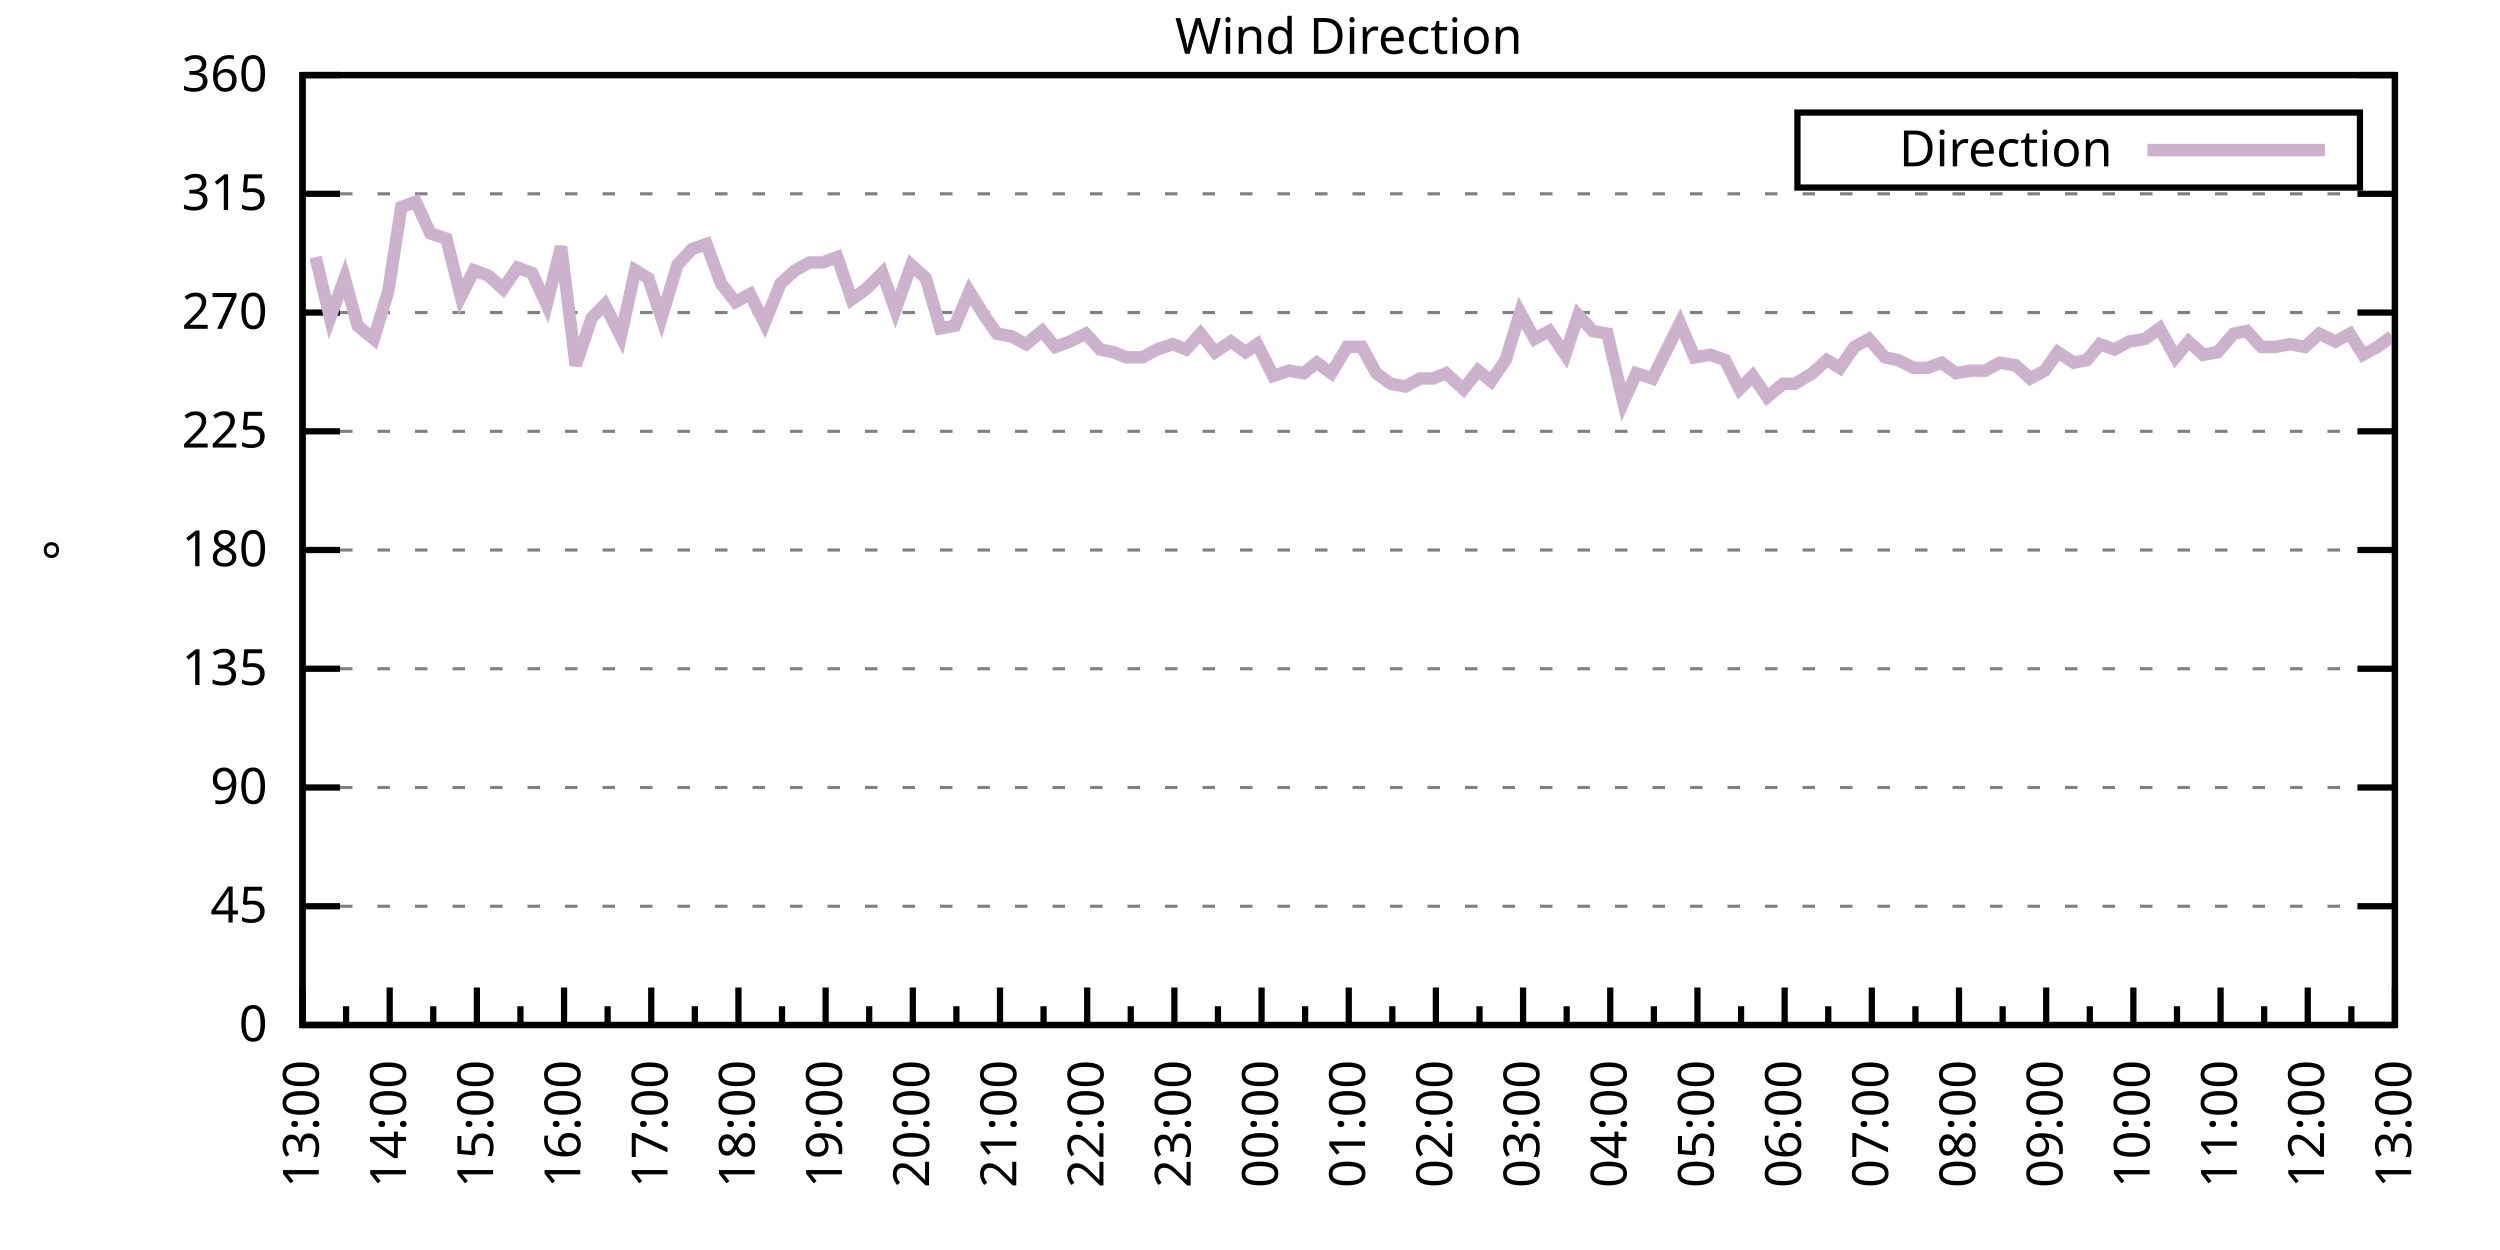
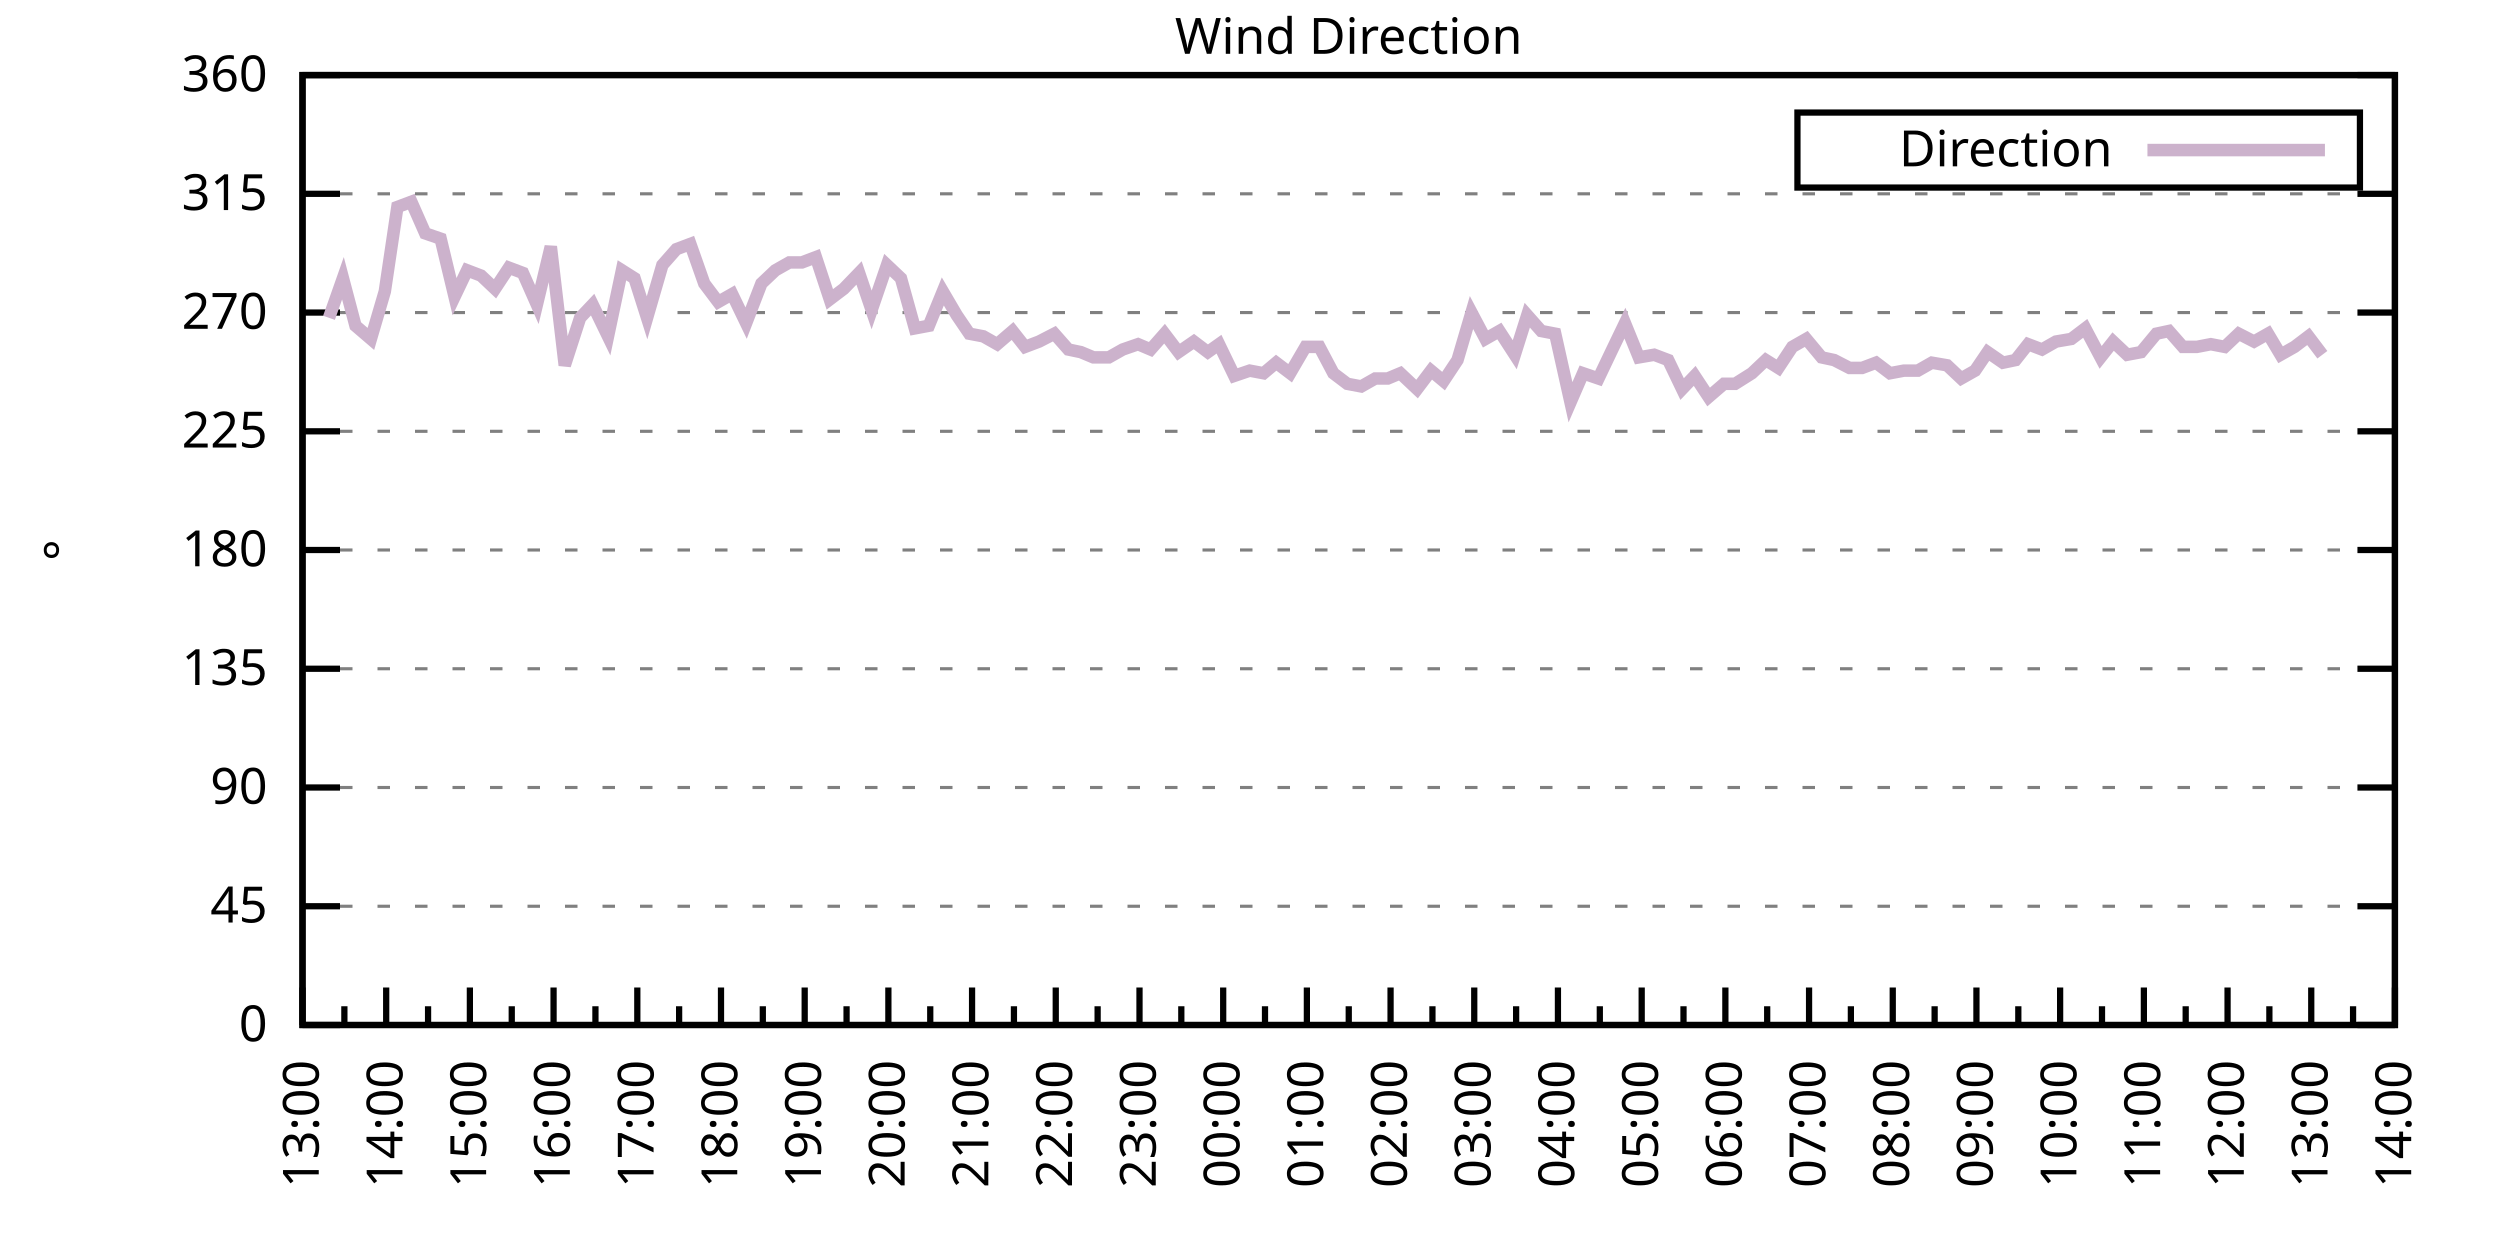
<svg xmlns="http://www.w3.org/2000/svg" xmlns:xlink="http://www.w3.org/1999/xlink" width="400" height="200" viewBox="0 0 400 200">
  <g id="gnuplot_canvas">
    <rect x="0" y="0" width="400" height="200" fill="none" />
    <defs>
      <circle id="gpDot" r="0.5" stroke-width="0.5" stroke="currentColor" />
      <path id="gpPt0" stroke-width="0.333" stroke="currentColor" d="M-1,0 h2 M0,-1 v2" />
      <path id="gpPt1" stroke-width="0.333" stroke="currentColor" d="M-1,-1 L1,1 M1,-1 L-1,1" />
      <path id="gpPt2" stroke-width="0.333" stroke="currentColor" d="M-1,0 L1,0 M0,-1 L0,1 M-1,-1 L1,1 M-1,1 L1,-1" />
      <rect id="gpPt3" stroke-width="0.333" stroke="currentColor" x="-1" y="-1" width="2" height="2" />
      <rect id="gpPt4" stroke-width="0.333" stroke="currentColor" fill="currentColor" x="-1" y="-1" width="2" height="2" />
      <circle id="gpPt5" stroke-width="0.333" stroke="currentColor" cx="0" cy="0" r="1" />
      <use xlink:href="#gpPt5" id="gpPt6" fill="currentColor" stroke="none" />
      <path id="gpPt7" stroke-width="0.333" stroke="currentColor" d="M0,-1.33 L-1.33,0.67 L1.33,0.67 z" />
      <use xlink:href="#gpPt7" id="gpPt8" fill="currentColor" stroke="none" />
      <use xlink:href="#gpPt7" id="gpPt9" stroke="currentColor" transform="rotate(180)" />
      <use xlink:href="#gpPt9" id="gpPt10" fill="currentColor" stroke="none" />
      <use xlink:href="#gpPt3" id="gpPt11" stroke="currentColor" transform="rotate(45)" />
      <use xlink:href="#gpPt11" id="gpPt12" fill="currentColor" stroke="none" />
      <path id="gpPt13" stroke-width="0.333" stroke="currentColor" d="M0,1.330 L1.265,0.411 L0.782,-1.067 L-0.782,-1.076 L-1.265,0.411 z" />
      <use xlink:href="#gpPt13" id="gpPt14" fill="currentColor" stroke="none" />
      <filter id="textbox" filterUnits="objectBoundingBox" x="0" y="0" height="1" width="1">
        <feFlood flood-color="white" flood-opacity="1" result="bgnd" />
        <feComposite in="SourceGraphic" in2="bgnd" operator="atop" />
      </filter>
      <filter id="greybox" filterUnits="objectBoundingBox" x="0" y="0" height="1" width="1">
        <feFlood flood-color="lightgrey" flood-opacity="1" result="grey" />
        <feComposite in="SourceGraphic" in2="grey" operator="atop" />
      </filter>
    </defs>
    <g fill="none" color="white" stroke="currentColor" stroke-width="1.00" stroke-linecap="butt" stroke-linejoin="miter">
</g>
    <g fill="none" color="black" stroke="currentColor" stroke-width="1.00" stroke-linecap="butt" stroke-linejoin="miter">
      <g stroke="none" shape-rendering="crispEdges">
        <polygon fill="rgb(255, 255, 255)" points="48.40,164.00 383.18,164.00 383.18,12.02 48.40,12.02 " />
      </g>
    </g>
    <g fill="none" color="black" stroke="currentColor" stroke-width="1.00" stroke-linecap="butt" stroke-linejoin="miter">
</g>
    <g fill="none" color="black" stroke="black" stroke-width="0.50" stroke-linecap="butt" stroke-linejoin="miter">
</g>
    <g fill="none" color="gray" stroke="currentColor" stroke-width="0.50" stroke-linecap="butt" stroke-linejoin="miter">
      <path stroke="gray" stroke-dasharray="2,4" class="gridline" d="M48.40,164.00 L383.19,164.00  " />
    </g>
    <g fill="none" color="gray" stroke="gray" stroke-width="1.00" stroke-linecap="butt" stroke-linejoin="miter">
</g>
    <g fill="none" color="black" stroke="currentColor" stroke-width="1.00" stroke-linecap="butt" stroke-linejoin="miter">
      <path stroke="black" d="M48.40,164.00 L54.40,164.00 M383.19,164.00 L377.19,164.00  " />
      <g transform="translate(42.80,166.60)" stroke="none" fill="black" font-family="Sans" font-size="8.00" text-anchor="end">
        <text>
          <tspan font-family="Sans"> 0</tspan>
        </text>
      </g>
    </g>
    <g fill="none" color="black" stroke="currentColor" stroke-width="1.00" stroke-linecap="butt" stroke-linejoin="miter">
</g>
    <g fill="none" color="black" stroke="black" stroke-width="0.50" stroke-linecap="butt" stroke-linejoin="miter">
</g>
    <g fill="none" color="gray" stroke="currentColor" stroke-width="0.50" stroke-linecap="butt" stroke-linejoin="miter">
      <path stroke="gray" stroke-dasharray="2,4" class="gridline" d="M48.40,145.00 L383.19,145.00  " />
    </g>
    <g fill="none" color="gray" stroke="gray" stroke-width="1.00" stroke-linecap="butt" stroke-linejoin="miter">
</g>
    <g fill="none" color="black" stroke="currentColor" stroke-width="1.00" stroke-linecap="butt" stroke-linejoin="miter">
      <path stroke="black" d="M48.40,145.00 L54.40,145.00 M383.19,145.00 L377.19,145.00  " />
      <g transform="translate(42.80,147.60)" stroke="none" fill="black" font-family="Sans" font-size="8.00" text-anchor="end">
        <text>
          <tspan font-family="Sans"> 45</tspan>
        </text>
      </g>
    </g>
    <g fill="none" color="black" stroke="currentColor" stroke-width="1.00" stroke-linecap="butt" stroke-linejoin="miter">
</g>
    <g fill="none" color="black" stroke="black" stroke-width="0.50" stroke-linecap="butt" stroke-linejoin="miter">
</g>
    <g fill="none" color="gray" stroke="currentColor" stroke-width="0.50" stroke-linecap="butt" stroke-linejoin="miter">
      <path stroke="gray" stroke-dasharray="2,4" class="gridline" d="M48.40,126.00 L383.19,126.00  " />
    </g>
    <g fill="none" color="gray" stroke="gray" stroke-width="1.00" stroke-linecap="butt" stroke-linejoin="miter">
</g>
    <g fill="none" color="black" stroke="currentColor" stroke-width="1.00" stroke-linecap="butt" stroke-linejoin="miter">
      <path stroke="black" d="M48.40,126.00 L54.40,126.00 M383.19,126.00 L377.19,126.00  " />
      <g transform="translate(42.80,128.60)" stroke="none" fill="black" font-family="Sans" font-size="8.00" text-anchor="end">
        <text>
          <tspan font-family="Sans"> 90</tspan>
        </text>
      </g>
    </g>
    <g fill="none" color="black" stroke="currentColor" stroke-width="1.00" stroke-linecap="butt" stroke-linejoin="miter">
</g>
    <g fill="none" color="black" stroke="black" stroke-width="0.50" stroke-linecap="butt" stroke-linejoin="miter">
</g>
    <g fill="none" color="gray" stroke="currentColor" stroke-width="0.50" stroke-linecap="butt" stroke-linejoin="miter">
      <path stroke="gray" stroke-dasharray="2,4" class="gridline" d="M48.40,107.00 L383.19,107.00  " />
    </g>
    <g fill="none" color="gray" stroke="gray" stroke-width="1.00" stroke-linecap="butt" stroke-linejoin="miter">
</g>
    <g fill="none" color="black" stroke="currentColor" stroke-width="1.00" stroke-linecap="butt" stroke-linejoin="miter">
      <path stroke="black" d="M48.40,107.00 L54.40,107.00 M383.19,107.00 L377.19,107.00  " />
      <g transform="translate(42.80,109.60)" stroke="none" fill="black" font-family="Sans" font-size="8.00" text-anchor="end">
        <text>
          <tspan font-family="Sans"> 135</tspan>
        </text>
      </g>
    </g>
    <g fill="none" color="black" stroke="currentColor" stroke-width="1.00" stroke-linecap="butt" stroke-linejoin="miter">
</g>
    <g fill="none" color="black" stroke="black" stroke-width="0.50" stroke-linecap="butt" stroke-linejoin="miter">
</g>
    <g fill="none" color="gray" stroke="currentColor" stroke-width="0.50" stroke-linecap="butt" stroke-linejoin="miter">
      <path stroke="gray" stroke-dasharray="2,4" class="gridline" d="M48.40,88.00 L383.19,88.00  " />
    </g>
    <g fill="none" color="gray" stroke="gray" stroke-width="1.00" stroke-linecap="butt" stroke-linejoin="miter">
</g>
    <g fill="none" color="black" stroke="currentColor" stroke-width="1.00" stroke-linecap="butt" stroke-linejoin="miter">
      <path stroke="black" d="M48.40,88.00 L54.40,88.00 M383.19,88.00 L377.19,88.00  " />
      <g transform="translate(42.80,90.60)" stroke="none" fill="black" font-family="Sans" font-size="8.00" text-anchor="end">
        <text>
          <tspan font-family="Sans"> 180</tspan>
        </text>
      </g>
    </g>
    <g fill="none" color="black" stroke="currentColor" stroke-width="1.00" stroke-linecap="butt" stroke-linejoin="miter">
</g>
    <g fill="none" color="black" stroke="black" stroke-width="0.50" stroke-linecap="butt" stroke-linejoin="miter">
</g>
    <g fill="none" color="gray" stroke="currentColor" stroke-width="0.50" stroke-linecap="butt" stroke-linejoin="miter">
      <path stroke="gray" stroke-dasharray="2,4" class="gridline" d="M48.40,69.01 L383.19,69.01  " />
    </g>
    <g fill="none" color="gray" stroke="gray" stroke-width="1.00" stroke-linecap="butt" stroke-linejoin="miter">
</g>
    <g fill="none" color="black" stroke="currentColor" stroke-width="1.00" stroke-linecap="butt" stroke-linejoin="miter">
      <path stroke="black" d="M48.40,69.01 L54.40,69.01 M383.19,69.01 L377.19,69.01  " />
      <g transform="translate(42.80,71.61)" stroke="none" fill="black" font-family="Sans" font-size="8.00" text-anchor="end">
        <text>
          <tspan font-family="Sans"> 225</tspan>
        </text>
      </g>
    </g>
    <g fill="none" color="black" stroke="currentColor" stroke-width="1.00" stroke-linecap="butt" stroke-linejoin="miter">
</g>
    <g fill="none" color="black" stroke="black" stroke-width="0.50" stroke-linecap="butt" stroke-linejoin="miter">
</g>
    <g fill="none" color="gray" stroke="currentColor" stroke-width="0.50" stroke-linecap="butt" stroke-linejoin="miter">
      <path stroke="gray" stroke-dasharray="2,4" class="gridline" d="M48.40,50.01 L383.19,50.01  " />
    </g>
    <g fill="none" color="gray" stroke="gray" stroke-width="1.00" stroke-linecap="butt" stroke-linejoin="miter">
</g>
    <g fill="none" color="black" stroke="currentColor" stroke-width="1.00" stroke-linecap="butt" stroke-linejoin="miter">
      <path stroke="black" d="M48.40,50.01 L54.40,50.01 M383.19,50.01 L377.19,50.01  " />
      <g transform="translate(42.80,52.61)" stroke="none" fill="black" font-family="Sans" font-size="8.00" text-anchor="end">
        <text>
          <tspan font-family="Sans"> 270</tspan>
        </text>
      </g>
    </g>
    <g fill="none" color="black" stroke="currentColor" stroke-width="1.00" stroke-linecap="butt" stroke-linejoin="miter">
</g>
    <g fill="none" color="black" stroke="black" stroke-width="0.50" stroke-linecap="butt" stroke-linejoin="miter">
</g>
    <g fill="none" color="gray" stroke="currentColor" stroke-width="0.50" stroke-linecap="butt" stroke-linejoin="miter">
      <path stroke="gray" stroke-dasharray="2,4" class="gridline" d="M48.40,31.01 L383.19,31.01  " />
    </g>
    <g fill="none" color="gray" stroke="gray" stroke-width="1.00" stroke-linecap="butt" stroke-linejoin="miter">
</g>
    <g fill="none" color="black" stroke="currentColor" stroke-width="1.00" stroke-linecap="butt" stroke-linejoin="miter">
      <path stroke="black" d="M48.40,31.01 L54.40,31.01 M383.19,31.01 L377.19,31.01  " />
      <g transform="translate(42.80,33.61)" stroke="none" fill="black" font-family="Sans" font-size="8.00" text-anchor="end">
        <text>
          <tspan font-family="Sans"> 315</tspan>
        </text>
      </g>
    </g>
    <g fill="none" color="black" stroke="currentColor" stroke-width="1.00" stroke-linecap="butt" stroke-linejoin="miter">
</g>
    <g fill="none" color="black" stroke="black" stroke-width="0.50" stroke-linecap="butt" stroke-linejoin="miter">
</g>
    <g fill="none" color="gray" stroke="currentColor" stroke-width="0.50" stroke-linecap="butt" stroke-linejoin="miter">
      <path stroke="gray" stroke-dasharray="2,4" class="gridline" d="M48.40,12.01 L383.19,12.01  " />
    </g>
    <g fill="none" color="gray" stroke="gray" stroke-width="1.00" stroke-linecap="butt" stroke-linejoin="miter">
</g>
    <g fill="none" color="black" stroke="currentColor" stroke-width="1.00" stroke-linecap="butt" stroke-linejoin="miter">
      <path stroke="black" d="M48.40,12.01 L54.40,12.01 M383.19,12.01 L377.19,12.01  " />
      <g transform="translate(42.80,14.61)" stroke="none" fill="black" font-family="Sans" font-size="8.00" text-anchor="end">
        <text>
          <tspan font-family="Sans"> 360</tspan>
        </text>
      </g>
    </g>
    <g fill="none" color="black" stroke="currentColor" stroke-width="1.00" stroke-linecap="butt" stroke-linejoin="miter">
      <path stroke="black" d="M48.40,164.00 L48.40,158.00  " />
      <g transform="translate(51.00,169.60) rotate(270)" stroke="none" fill="black" font-family="Sans" font-size="8.00" text-anchor="end">
        <text>
          <tspan font-family="Sans">13:00</tspan>
        </text>
      </g>
    </g>
    <g fill="none" color="black" stroke="currentColor" stroke-width="1.00" stroke-linecap="butt" stroke-linejoin="miter">
-       <path stroke="black" d="M55.37,164.00 L55.37,161.00 M62.35,164.00 L62.35,158.00  " />
-       <g transform="translate(64.95,169.60) rotate(270)" stroke="none" fill="black" font-family="Sans" font-size="8.00" text-anchor="end">
+       <path stroke="black" d="M55.10,164.00 L55.10,161.00 M61.79,164.00 L61.79,158.00  " />
+       <g transform="translate(64.39,169.60) rotate(270)" stroke="none" fill="black" font-family="Sans" font-size="8.00" text-anchor="end">
        <text>
          <tspan font-family="Sans">14:00</tspan>
        </text>
      </g>
    </g>
    <g fill="none" color="black" stroke="currentColor" stroke-width="1.00" stroke-linecap="butt" stroke-linejoin="miter">
-       <path stroke="black" d="M69.32,164.00 L69.32,161.00 M76.30,164.00 L76.30,158.00  " />
-       <g transform="translate(78.90,169.60) rotate(270)" stroke="none" fill="black" font-family="Sans" font-size="8.00" text-anchor="end">
+       <path stroke="black" d="M68.49,164.00 L68.49,161.00 M75.18,164.00 L75.18,158.00  " />
+       <g transform="translate(77.78,169.60) rotate(270)" stroke="none" fill="black" font-family="Sans" font-size="8.00" text-anchor="end">
        <text>
          <tspan font-family="Sans">15:00</tspan>
        </text>
      </g>
    </g>
    <g fill="none" color="black" stroke="currentColor" stroke-width="1.00" stroke-linecap="butt" stroke-linejoin="miter">
-       <path stroke="black" d="M83.27,164.00 L83.27,161.00 M90.25,164.00 L90.25,158.00  " />
-       <g transform="translate(92.85,169.60) rotate(270)" stroke="none" fill="black" font-family="Sans" font-size="8.00" text-anchor="end">
+       <path stroke="black" d="M81.88,164.00 L81.88,161.00 M88.57,164.00 L88.57,158.00  " />
+       <g transform="translate(91.17,169.60) rotate(270)" stroke="none" fill="black" font-family="Sans" font-size="8.00" text-anchor="end">
        <text>
          <tspan font-family="Sans">16:00</tspan>
        </text>
      </g>
    </g>
    <g fill="none" color="black" stroke="currentColor" stroke-width="1.00" stroke-linecap="butt" stroke-linejoin="miter">
-       <path stroke="black" d="M97.22,164.00 L97.22,161.00 M104.20,164.00 L104.20,158.00  " />
-       <g transform="translate(106.80,169.60) rotate(270)" stroke="none" fill="black" font-family="Sans" font-size="8.00" text-anchor="end">
+       <path stroke="black" d="M95.27,164.00 L95.27,161.00 M101.97,164.00 L101.97,158.00  " />
+       <g transform="translate(104.57,169.60) rotate(270)" stroke="none" fill="black" font-family="Sans" font-size="8.00" text-anchor="end">
        <text>
          <tspan font-family="Sans">17:00</tspan>
        </text>
      </g>
    </g>
    <g fill="none" color="black" stroke="currentColor" stroke-width="1.00" stroke-linecap="butt" stroke-linejoin="miter">
-       <path stroke="black" d="M111.17,164.00 L111.17,161.00 M118.15,164.00 L118.15,158.00  " />
-       <g transform="translate(120.75,169.60) rotate(270)" stroke="none" fill="black" font-family="Sans" font-size="8.00" text-anchor="end">
+       <path stroke="black" d="M108.66,164.00 L108.66,161.00 M115.36,164.00 L115.36,158.00  " />
+       <g transform="translate(117.96,169.60) rotate(270)" stroke="none" fill="black" font-family="Sans" font-size="8.00" text-anchor="end">
        <text>
          <tspan font-family="Sans">18:00</tspan>
        </text>
      </g>
    </g>
    <g fill="none" color="black" stroke="currentColor" stroke-width="1.00" stroke-linecap="butt" stroke-linejoin="miter">
-       <path stroke="black" d="M125.12,164.00 L125.12,161.00 M132.10,164.00 L132.10,158.00  " />
-       <g transform="translate(134.70,169.60) rotate(270)" stroke="none" fill="black" font-family="Sans" font-size="8.00" text-anchor="end">
+       <path stroke="black" d="M122.05,164.00 L122.05,161.00 M128.75,164.00 L128.75,158.00  " />
+       <g transform="translate(131.35,169.60) rotate(270)" stroke="none" fill="black" font-family="Sans" font-size="8.00" text-anchor="end">
        <text>
          <tspan font-family="Sans">19:00</tspan>
        </text>
      </g>
    </g>
    <g fill="none" color="black" stroke="currentColor" stroke-width="1.00" stroke-linecap="butt" stroke-linejoin="miter">
-       <path stroke="black" d="M139.07,164.00 L139.07,161.00 M146.05,164.00 L146.05,158.00  " />
-       <g transform="translate(148.65,169.60) rotate(270)" stroke="none" fill="black" font-family="Sans" font-size="8.00" text-anchor="end">
+       <path stroke="black" d="M135.45,164.00 L135.45,161.00 M142.14,164.00 L142.14,158.00  " />
+       <g transform="translate(144.74,169.60) rotate(270)" stroke="none" fill="black" font-family="Sans" font-size="8.00" text-anchor="end">
        <text>
          <tspan font-family="Sans">20:00</tspan>
        </text>
      </g>
    </g>
    <g fill="none" color="black" stroke="currentColor" stroke-width="1.00" stroke-linecap="butt" stroke-linejoin="miter">
-       <path stroke="black" d="M153.02,164.00 L153.02,161.00 M160.00,164.00 L160.00,158.00  " />
-       <g transform="translate(162.60,169.60) rotate(270)" stroke="none" fill="black" font-family="Sans" font-size="8.00" text-anchor="end">
+       <path stroke="black" d="M148.84,164.00 L148.84,161.00 M155.53,164.00 L155.53,158.00  " />
+       <g transform="translate(158.13,169.60) rotate(270)" stroke="none" fill="black" font-family="Sans" font-size="8.00" text-anchor="end">
        <text>
          <tspan font-family="Sans">21:00</tspan>
        </text>
      </g>
    </g>
    <g fill="none" color="black" stroke="currentColor" stroke-width="1.00" stroke-linecap="butt" stroke-linejoin="miter">
-       <path stroke="black" d="M166.97,164.00 L166.97,161.00 M173.95,164.00 L173.95,158.00  " />
-       <g transform="translate(176.55,169.60) rotate(270)" stroke="none" fill="black" font-family="Sans" font-size="8.00" text-anchor="end">
+       <path stroke="black" d="M162.23,164.00 L162.23,161.00 M168.92,164.00 L168.92,158.00  " />
+       <g transform="translate(171.52,169.60) rotate(270)" stroke="none" fill="black" font-family="Sans" font-size="8.00" text-anchor="end">
        <text>
          <tspan font-family="Sans">22:00</tspan>
        </text>
      </g>
    </g>
    <g fill="none" color="black" stroke="currentColor" stroke-width="1.00" stroke-linecap="butt" stroke-linejoin="miter">
-       <path stroke="black" d="M180.92,164.00 L180.92,161.00 M187.90,164.00 L187.90,158.00  " />
-       <g transform="translate(190.50,169.60) rotate(270)" stroke="none" fill="black" font-family="Sans" font-size="8.00" text-anchor="end">
+       <path stroke="black" d="M175.62,164.00 L175.62,161.00 M182.32,164.00 L182.32,158.00  " />
+       <g transform="translate(184.92,169.60) rotate(270)" stroke="none" fill="black" font-family="Sans" font-size="8.00" text-anchor="end">
        <text>
          <tspan font-family="Sans">23:00</tspan>
        </text>
      </g>
    </g>
    <g fill="none" color="black" stroke="currentColor" stroke-width="1.00" stroke-linecap="butt" stroke-linejoin="miter">
-       <path stroke="black" d="M194.87,164.00 L194.87,161.00 M201.85,164.00 L201.85,158.00  " />
-       <g transform="translate(204.45,169.60) rotate(270)" stroke="none" fill="black" font-family="Sans" font-size="8.00" text-anchor="end">
+       <path stroke="black" d="M189.01,164.00 L189.01,161.00 M195.71,164.00 L195.71,158.00  " />
+       <g transform="translate(198.31,169.60) rotate(270)" stroke="none" fill="black" font-family="Sans" font-size="8.00" text-anchor="end">
        <text>
          <tspan font-family="Sans">00:00</tspan>
        </text>
      </g>
    </g>
    <g fill="none" color="black" stroke="currentColor" stroke-width="1.00" stroke-linecap="butt" stroke-linejoin="miter">
-       <path stroke="black" d="M208.82,164.00 L208.82,161.00 M215.80,164.00 L215.80,158.00  " />
-       <g transform="translate(218.40,169.60) rotate(270)" stroke="none" fill="black" font-family="Sans" font-size="8.00" text-anchor="end">
+       <path stroke="black" d="M202.40,164.00 L202.40,161.00 M209.10,164.00 L209.10,158.00  " />
+       <g transform="translate(211.70,169.60) rotate(270)" stroke="none" fill="black" font-family="Sans" font-size="8.00" text-anchor="end">
        <text>
          <tspan font-family="Sans">01:00</tspan>
        </text>
      </g>
    </g>
    <g fill="none" color="black" stroke="currentColor" stroke-width="1.00" stroke-linecap="butt" stroke-linejoin="miter">
-       <path stroke="black" d="M222.77,164.00 L222.77,161.00 M229.74,164.00 L229.74,158.00  " />
-       <g transform="translate(232.34,169.60) rotate(270)" stroke="none" fill="black" font-family="Sans" font-size="8.00" text-anchor="end">
+       <path stroke="black" d="M215.80,164.00 L215.80,161.00 M222.49,164.00 L222.49,158.00  " />
+       <g transform="translate(225.09,169.60) rotate(270)" stroke="none" fill="black" font-family="Sans" font-size="8.00" text-anchor="end">
        <text>
          <tspan font-family="Sans">02:00</tspan>
        </text>
      </g>
    </g>
    <g fill="none" color="black" stroke="currentColor" stroke-width="1.00" stroke-linecap="butt" stroke-linejoin="miter">
-       <path stroke="black" d="M236.72,164.00 L236.72,161.00 M243.69,164.00 L243.69,158.00  " />
-       <g transform="translate(246.29,169.60) rotate(270)" stroke="none" fill="black" font-family="Sans" font-size="8.00" text-anchor="end">
+       <path stroke="black" d="M229.19,164.00 L229.19,161.00 M235.88,164.00 L235.88,158.00  " />
+       <g transform="translate(238.48,169.60) rotate(270)" stroke="none" fill="black" font-family="Sans" font-size="8.00" text-anchor="end">
        <text>
          <tspan font-family="Sans">03:00</tspan>
        </text>
      </g>
    </g>
    <g fill="none" color="black" stroke="currentColor" stroke-width="1.00" stroke-linecap="butt" stroke-linejoin="miter">
-       <path stroke="black" d="M250.67,164.00 L250.67,161.00 M257.64,164.00 L257.64,158.00  " />
-       <g transform="translate(260.24,169.60) rotate(270)" stroke="none" fill="black" font-family="Sans" font-size="8.00" text-anchor="end">
+       <path stroke="black" d="M242.58,164.00 L242.58,161.00 M249.27,164.00 L249.27,158.00  " />
+       <g transform="translate(251.87,169.60) rotate(270)" stroke="none" fill="black" font-family="Sans" font-size="8.00" text-anchor="end">
        <text>
          <tspan font-family="Sans">04:00</tspan>
        </text>
      </g>
    </g>
    <g fill="none" color="black" stroke="currentColor" stroke-width="1.00" stroke-linecap="butt" stroke-linejoin="miter">
-       <path stroke="black" d="M264.62,164.00 L264.62,161.00 M271.59,164.00 L271.59,158.00  " />
-       <g transform="translate(274.19,169.60) rotate(270)" stroke="none" fill="black" font-family="Sans" font-size="8.00" text-anchor="end">
+       <path stroke="black" d="M255.97,164.00 L255.97,161.00 M262.67,164.00 L262.67,158.00  " />
+       <g transform="translate(265.27,169.60) rotate(270)" stroke="none" fill="black" font-family="Sans" font-size="8.00" text-anchor="end">
        <text>
          <tspan font-family="Sans">05:00</tspan>
        </text>
      </g>
    </g>
    <g fill="none" color="black" stroke="currentColor" stroke-width="1.00" stroke-linecap="butt" stroke-linejoin="miter">
-       <path stroke="black" d="M278.57,164.00 L278.57,161.00 M285.54,164.00 L285.54,158.00  " />
-       <g transform="translate(288.14,169.60) rotate(270)" stroke="none" fill="black" font-family="Sans" font-size="8.00" text-anchor="end">
+       <path stroke="black" d="M269.36,164.00 L269.36,161.00 M276.06,164.00 L276.06,158.00  " />
+       <g transform="translate(278.66,169.60) rotate(270)" stroke="none" fill="black" font-family="Sans" font-size="8.00" text-anchor="end">
        <text>
          <tspan font-family="Sans">06:00</tspan>
        </text>
      </g>
    </g>
    <g fill="none" color="black" stroke="currentColor" stroke-width="1.00" stroke-linecap="butt" stroke-linejoin="miter">
-       <path stroke="black" d="M292.52,164.00 L292.52,161.00 M299.49,164.00 L299.49,158.00  " />
-       <g transform="translate(302.09,169.60) rotate(270)" stroke="none" fill="black" font-family="Sans" font-size="8.00" text-anchor="end">
+       <path stroke="black" d="M282.75,164.00 L282.75,161.00 M289.45,164.00 L289.45,158.00  " />
+       <g transform="translate(292.05,169.60) rotate(270)" stroke="none" fill="black" font-family="Sans" font-size="8.00" text-anchor="end">
        <text>
          <tspan font-family="Sans">07:00</tspan>
        </text>
      </g>
    </g>
    <g fill="none" color="black" stroke="currentColor" stroke-width="1.00" stroke-linecap="butt" stroke-linejoin="miter">
-       <path stroke="black" d="M306.47,164.00 L306.47,161.00 M313.44,164.00 L313.44,158.00  " />
-       <g transform="translate(316.04,169.60) rotate(270)" stroke="none" fill="black" font-family="Sans" font-size="8.00" text-anchor="end">
+       <path stroke="black" d="M296.14,164.00 L296.14,161.00 M302.84,164.00 L302.84,158.00  " />
+       <g transform="translate(305.44,169.60) rotate(270)" stroke="none" fill="black" font-family="Sans" font-size="8.00" text-anchor="end">
        <text>
          <tspan font-family="Sans">08:00</tspan>
        </text>
      </g>
    </g>
    <g fill="none" color="black" stroke="currentColor" stroke-width="1.00" stroke-linecap="butt" stroke-linejoin="miter">
-       <path stroke="black" d="M320.42,164.00 L320.42,161.00 M327.39,164.00 L327.39,158.00  " />
-       <g transform="translate(329.99,169.60) rotate(270)" stroke="none" fill="black" font-family="Sans" font-size="8.00" text-anchor="end">
+       <path stroke="black" d="M309.54,164.00 L309.54,161.00 M316.23,164.00 L316.23,158.00  " />
+       <g transform="translate(318.83,169.60) rotate(270)" stroke="none" fill="black" font-family="Sans" font-size="8.00" text-anchor="end">
        <text>
          <tspan font-family="Sans">09:00</tspan>
        </text>
      </g>
    </g>
    <g fill="none" color="black" stroke="currentColor" stroke-width="1.00" stroke-linecap="butt" stroke-linejoin="miter">
-       <path stroke="black" d="M334.37,164.00 L334.37,161.00 M341.34,164.00 L341.34,158.00  " />
-       <g transform="translate(343.94,169.60) rotate(270)" stroke="none" fill="black" font-family="Sans" font-size="8.00" text-anchor="end">
+       <path stroke="black" d="M322.93,164.00 L322.93,161.00 M329.62,164.00 L329.62,158.00  " />
+       <g transform="translate(332.22,169.60) rotate(270)" stroke="none" fill="black" font-family="Sans" font-size="8.00" text-anchor="end">
        <text>
          <tspan font-family="Sans">10:00</tspan>
        </text>
      </g>
    </g>
    <g fill="none" color="black" stroke="currentColor" stroke-width="1.00" stroke-linecap="butt" stroke-linejoin="miter">
-       <path stroke="black" d="M348.32,164.00 L348.32,161.00 M355.29,164.00 L355.29,158.00  " />
-       <g transform="translate(357.89,169.60) rotate(270)" stroke="none" fill="black" font-family="Sans" font-size="8.00" text-anchor="end">
+       <path stroke="black" d="M336.32,164.00 L336.32,161.00 M343.02,164.00 L343.02,158.00  " />
+       <g transform="translate(345.62,169.60) rotate(270)" stroke="none" fill="black" font-family="Sans" font-size="8.00" text-anchor="end">
        <text>
          <tspan font-family="Sans">11:00</tspan>
        </text>
      </g>
    </g>
    <g fill="none" color="black" stroke="currentColor" stroke-width="1.00" stroke-linecap="butt" stroke-linejoin="miter">
-       <path stroke="black" d="M362.27,164.00 L362.27,161.00 M369.24,164.00 L369.24,158.00  " />
-       <g transform="translate(371.84,169.60) rotate(270)" stroke="none" fill="black" font-family="Sans" font-size="8.00" text-anchor="end">
+       <path stroke="black" d="M349.71,164.00 L349.71,161.00 M356.41,164.00 L356.41,158.00  " />
+       <g transform="translate(359.01,169.60) rotate(270)" stroke="none" fill="black" font-family="Sans" font-size="8.00" text-anchor="end">
        <text>
          <tspan font-family="Sans">12:00</tspan>
        </text>
      </g>
    </g>
    <g fill="none" color="black" stroke="currentColor" stroke-width="1.00" stroke-linecap="butt" stroke-linejoin="miter">
-       <path stroke="black" d="M376.22,164.00 L376.22,161.00 M383.19,164.00 L383.19,158.00  " />
+       <path stroke="black" d="M363.10,164.00 L363.10,161.00 M369.80,164.00 L369.80,158.00  " />
+       <g transform="translate(372.40,169.60) rotate(270)" stroke="none" fill="black" font-family="Sans" font-size="8.00" text-anchor="end">
+         <text>
+           <tspan font-family="Sans">13:00</tspan>
+         </text>
+       </g>
+     </g>
+     <g fill="none" color="black" stroke="currentColor" stroke-width="1.00" stroke-linecap="butt" stroke-linejoin="miter">
+       <path stroke="black" d="M376.49,164.00 L376.49,161.00 M383.19,164.00 L383.19,158.00  " />
      <g transform="translate(385.79,169.60) rotate(270)" stroke="none" fill="black" font-family="Sans" font-size="8.00" text-anchor="end">
        <text>
-           <tspan font-family="Sans">13:00</tspan>
+           <tspan font-family="Sans">14:00</tspan>
        </text>
      </g>
    </g>
    <g fill="none" color="black" stroke="currentColor" stroke-width="1.00" stroke-linecap="butt" stroke-linejoin="miter">
</g>
    <g fill="none" color="black" stroke="currentColor" stroke-width="1.00" stroke-linecap="butt" stroke-linejoin="miter">
      <path stroke="black" d="M48.40,12.01 L48.40,164.00 L383.19,164.00 L383.19,12.01 L48.40,12.01 Z  " />
    </g>
    <g fill="none" color="black" stroke="currentColor" stroke-width="1.00" stroke-linecap="butt" stroke-linejoin="miter">
      <g transform="translate(12.80,88.01) rotate(270)" stroke="none" fill="black" font-family="Sans" font-size="8.00" text-anchor="middle">
        <text>
          <tspan font-family="Sans">°</tspan>
        </text>
      </g>
    </g>
    <g fill="none" color="black" stroke="currentColor" stroke-width="1.00" stroke-linecap="butt" stroke-linejoin="miter">
</g>
    <g fill="none" color="black" stroke="currentColor" stroke-width="1.00" stroke-linecap="butt" stroke-linejoin="miter">
      <path stroke="black" d="M287.59,30.01 L287.59,18.01 L377.59,18.01 L377.59,30.01 L287.59,30.01 Z  " />
    </g>
    <g id="Wind_direction_plot_1">
      <g fill="none" color="white" stroke="black" stroke-width="2.00" stroke-linecap="butt" stroke-linejoin="miter">
</g>
      <g fill="none" color="black" stroke="currentColor" stroke-width="2.00" stroke-linecap="butt" stroke-linejoin="miter">
        <g transform="translate(337.99,26.61)" stroke="none" fill="black" font-family="Sans" font-size="8.00" text-anchor="end">
          <text>
            <tspan font-family="Sans">Direction</tspan>
          </text>
        </g>
      </g>
      <g fill="none" color="black" stroke="currentColor" stroke-width="2.00" stroke-linecap="butt" stroke-linejoin="miter">
-         <path stroke="rgb(204, 178, 204)" d="M343.59,24.01 L371.99,24.01 M50.49,41.14 L52.82,50.85 L55.14,44.52 L57.23,52.12 L59.79,54.23 L62.12,46.63   L64.21,33.12 L66.53,32.28 L68.86,37.34 L71.42,38.19 L73.74,47.47 L75.83,43.25 L78.16,44.10 L80.48,46.21   L82.81,42.83 L85.13,43.67 L87.46,48.74 L89.78,39.45 L92.11,58.45 L94.67,50.85 L96.76,48.74 L99.32,53.81   L101.64,43.25 L103.73,44.52 L105.83,50.85 L108.38,42.41 L110.71,39.87 L113.03,39.03 L115.36,45.36 L117.68,48.32   L120.01,47.05 L122.33,51.70 L124.89,45.36 L127.22,43.25 L129.54,41.99 L131.63,41.99 L133.96,41.14 L136.28,47.90   L138.61,46.21 L141.16,43.67 L143.26,49.59 L145.81,42.41 L148.14,44.52 L150.46,52.54 L152.79,52.12 L155.11,46.63   L157.44,50.43 L159.53,53.39 L161.86,53.81 L164.18,55.07 L166.74,52.96 L168.83,55.50 L171.16,54.65 L173.71,53.39   L176.04,55.92 L178.13,56.34 L180.22,57.18 L182.78,57.18 L185.11,55.92 L187.66,55.07 L189.76,55.92 L192.08,53.39   L194.41,56.34 L196.96,54.65 L199.29,56.34 L201.15,55.07 L203.71,60.14 L206.26,59.30 L208.59,59.72 L210.68,58.03   L213.01,59.72 L215.56,55.50 L217.89,55.50 L220.21,59.72 L222.54,61.41 L224.86,61.83 L227.19,60.56 L229.28,60.56   L231.37,59.72 L234.16,62.25 L236.49,59.30 L238.58,60.98 L240.90,57.61 L243.23,50.01 L245.55,54.23 L247.88,52.96   L250.44,56.76 L252.53,50.43 L254.85,52.96 L257.18,53.39 L259.74,64.36 L261.83,59.72 L264.39,60.56 L266.48,56.34   L268.80,51.70 L271.13,57.18 L273.69,56.76 L276.01,57.61 L278.34,62.25 L280.43,60.14 L282.75,63.52 L285.31,61.41   L287.17,61.41 L289.96,59.72 L292.29,57.61 L294.38,58.87 L296.70,55.50 L299.03,54.23 L301.58,57.18 L303.68,57.61   L306.23,58.87 L308.33,58.87 L310.65,58.03 L312.98,59.72 L315.30,59.30 L317.63,59.30 L319.95,58.03 L322.51,58.45   L324.83,60.56 L327.16,59.30 L329.25,56.34 L331.81,58.03 L333.90,57.61 L335.99,55.07 L338.32,55.92 L340.64,54.65   L343.20,54.23 L345.53,52.54 L348.08,57.18 L350.18,54.65 L352.50,56.76 L354.83,56.34 L357.38,53.39 L359.48,52.96   L361.80,55.50 L364.13,55.50 L366.45,55.07 L368.78,55.50 L371.10,53.39 L373.66,54.65 L375.98,53.39 L378.08,56.76   L380.40,55.50 L382.73,53.81  " />
+         <path stroke="rgb(204, 178, 204)" d="M343.59,24.01 L371.99,24.01 M52.64,50.85 L54.87,44.52 L56.88,52.12 L59.34,54.23 L61.57,46.63 L63.58,33.12   L65.81,32.28 L68.04,37.34 L70.50,38.19 L72.73,47.47 L74.74,43.25 L76.97,44.10 L79.20,46.21 L81.43,42.83   L83.66,43.67 L85.90,48.74 L88.13,39.45 L90.36,58.45 L92.82,50.85 L94.82,48.74 L97.28,53.81 L99.51,43.25   L101.52,44.52 L103.53,50.85 L105.98,42.41 L108.22,39.87 L110.45,39.03 L112.68,45.36 L114.91,48.32 L117.14,47.05   L119.38,51.70 L121.83,45.36 L124.06,43.25 L126.29,41.99 L128.30,41.99 L130.54,41.14 L132.77,47.90 L135.00,46.21   L137.45,43.67 L139.46,49.59 L141.92,42.41 L144.15,44.52 L146.38,52.54 L148.61,52.12 L150.85,46.63 L153.08,50.43   L155.09,53.39 L157.32,53.81 L159.55,55.07 L162.01,52.96 L164.01,55.50 L166.25,54.65 L168.70,53.39 L170.93,55.92   L172.94,56.34 L174.95,57.18 L177.41,57.18 L179.64,55.92 L182.09,55.07 L184.10,55.92 L186.33,53.39 L188.57,56.34   L191.02,54.65 L193.25,56.34 L195.04,55.07 L197.49,60.14 L199.95,59.30 L202.18,59.72 L204.19,58.03 L206.42,59.72   L208.88,55.50 L211.11,55.50 L213.34,59.72 L215.57,61.41 L217.80,61.83 L220.04,60.56 L222.04,60.56 L224.05,59.72   L226.73,62.25 L228.96,59.30 L230.97,60.98 L233.20,57.61 L235.44,50.01 L237.67,54.23 L239.90,52.96 L242.36,56.76   L244.36,50.43 L246.60,52.96 L248.83,53.39 L251.28,64.36 L253.29,59.72 L255.75,60.56 L257.76,56.34 L259.99,51.70   L262.22,57.18 L264.67,56.76 L266.91,57.61 L269.14,62.25 L271.15,60.14 L273.38,63.52 L275.83,61.41 L277.62,61.41   L280.30,59.72 L282.53,57.61 L284.54,58.87 L286.77,55.50 L289.00,54.23 L291.46,57.18 L293.47,57.61 L295.92,58.87   L297.93,58.87 L300.16,58.03 L302.39,59.72 L304.63,59.30 L306.86,59.30 L309.09,58.03 L311.54,58.45 L313.78,60.56   L316.01,59.30 L318.02,56.34 L320.47,58.03 L322.48,57.61 L324.49,55.07 L326.72,55.92 L328.95,54.65 L331.41,54.23   L333.64,52.54 L336.10,57.18 L338.10,54.65 L340.34,56.76 L342.57,56.34 L345.02,53.39 L347.03,52.96 L349.26,55.50   L351.50,55.50 L353.73,55.07 L355.96,55.50 L358.19,53.39 L360.65,54.65 L362.88,53.39 L364.89,56.76 L367.12,55.50   L369.35,53.81 L371.58,56.76  " />
      </g>
    </g>
    <g fill="none" color="black" stroke="currentColor" stroke-width="2.00" stroke-linecap="butt" stroke-linejoin="miter">
</g>
    <g fill="none" color="black" stroke="black" stroke-width="1.00" stroke-linecap="butt" stroke-linejoin="miter">
</g>
    <g fill="none" color="black" stroke="currentColor" stroke-width="1.00" stroke-linecap="butt" stroke-linejoin="miter">
      <path stroke="black" d="M48.40,12.01 L48.40,164.00 L383.19,164.00 L383.19,12.01 L48.40,12.01 Z  " />
    </g>
    <g fill="none" color="black" stroke="currentColor" stroke-width="1.00" stroke-linecap="butt" stroke-linejoin="miter">
      <g transform="translate(215.79,8.61)" stroke="none" fill="black" font-family="Sans" font-size="8.00" text-anchor="middle">
        <text>
          <tspan font-family="Sans">Wind Direction</tspan>
        </text>
      </g>
    </g>
    <g fill="none" color="black" stroke="currentColor" stroke-width="1.00" stroke-linecap="butt" stroke-linejoin="miter">
</g>
  </g>
</svg>
